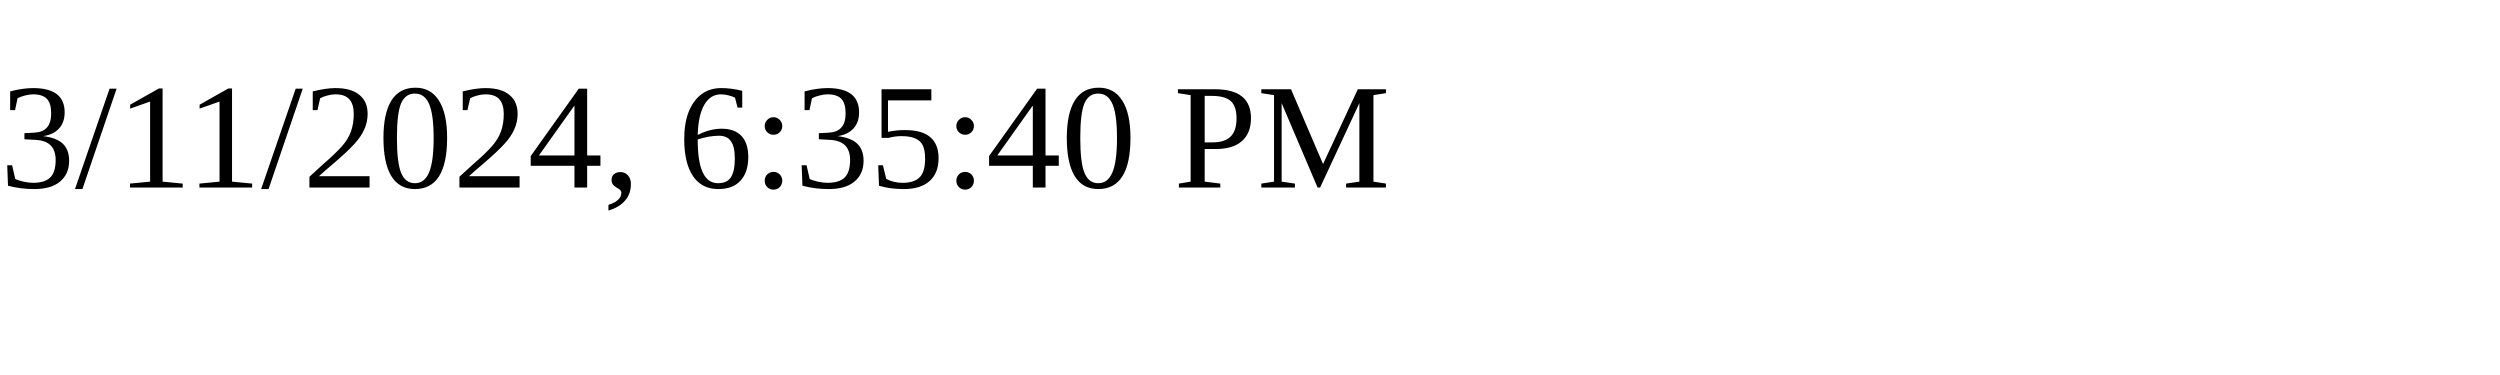
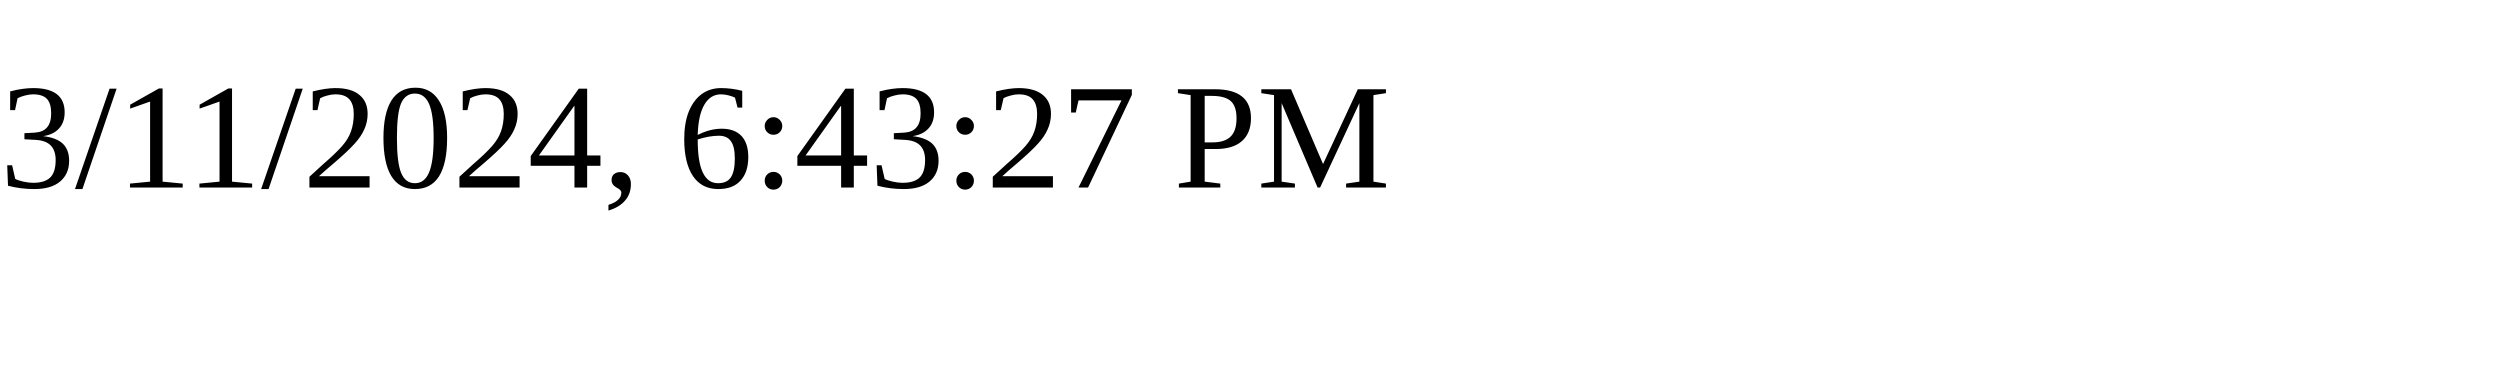
<svg xmlns="http://www.w3.org/2000/svg" height="30" width="200">
-   <text x="0" y="15">3/11/2024, 6:35:40 PM</text>
+   <text x="0" y="15">3/11/2024, 6:43:27 PM</text>
</svg>
